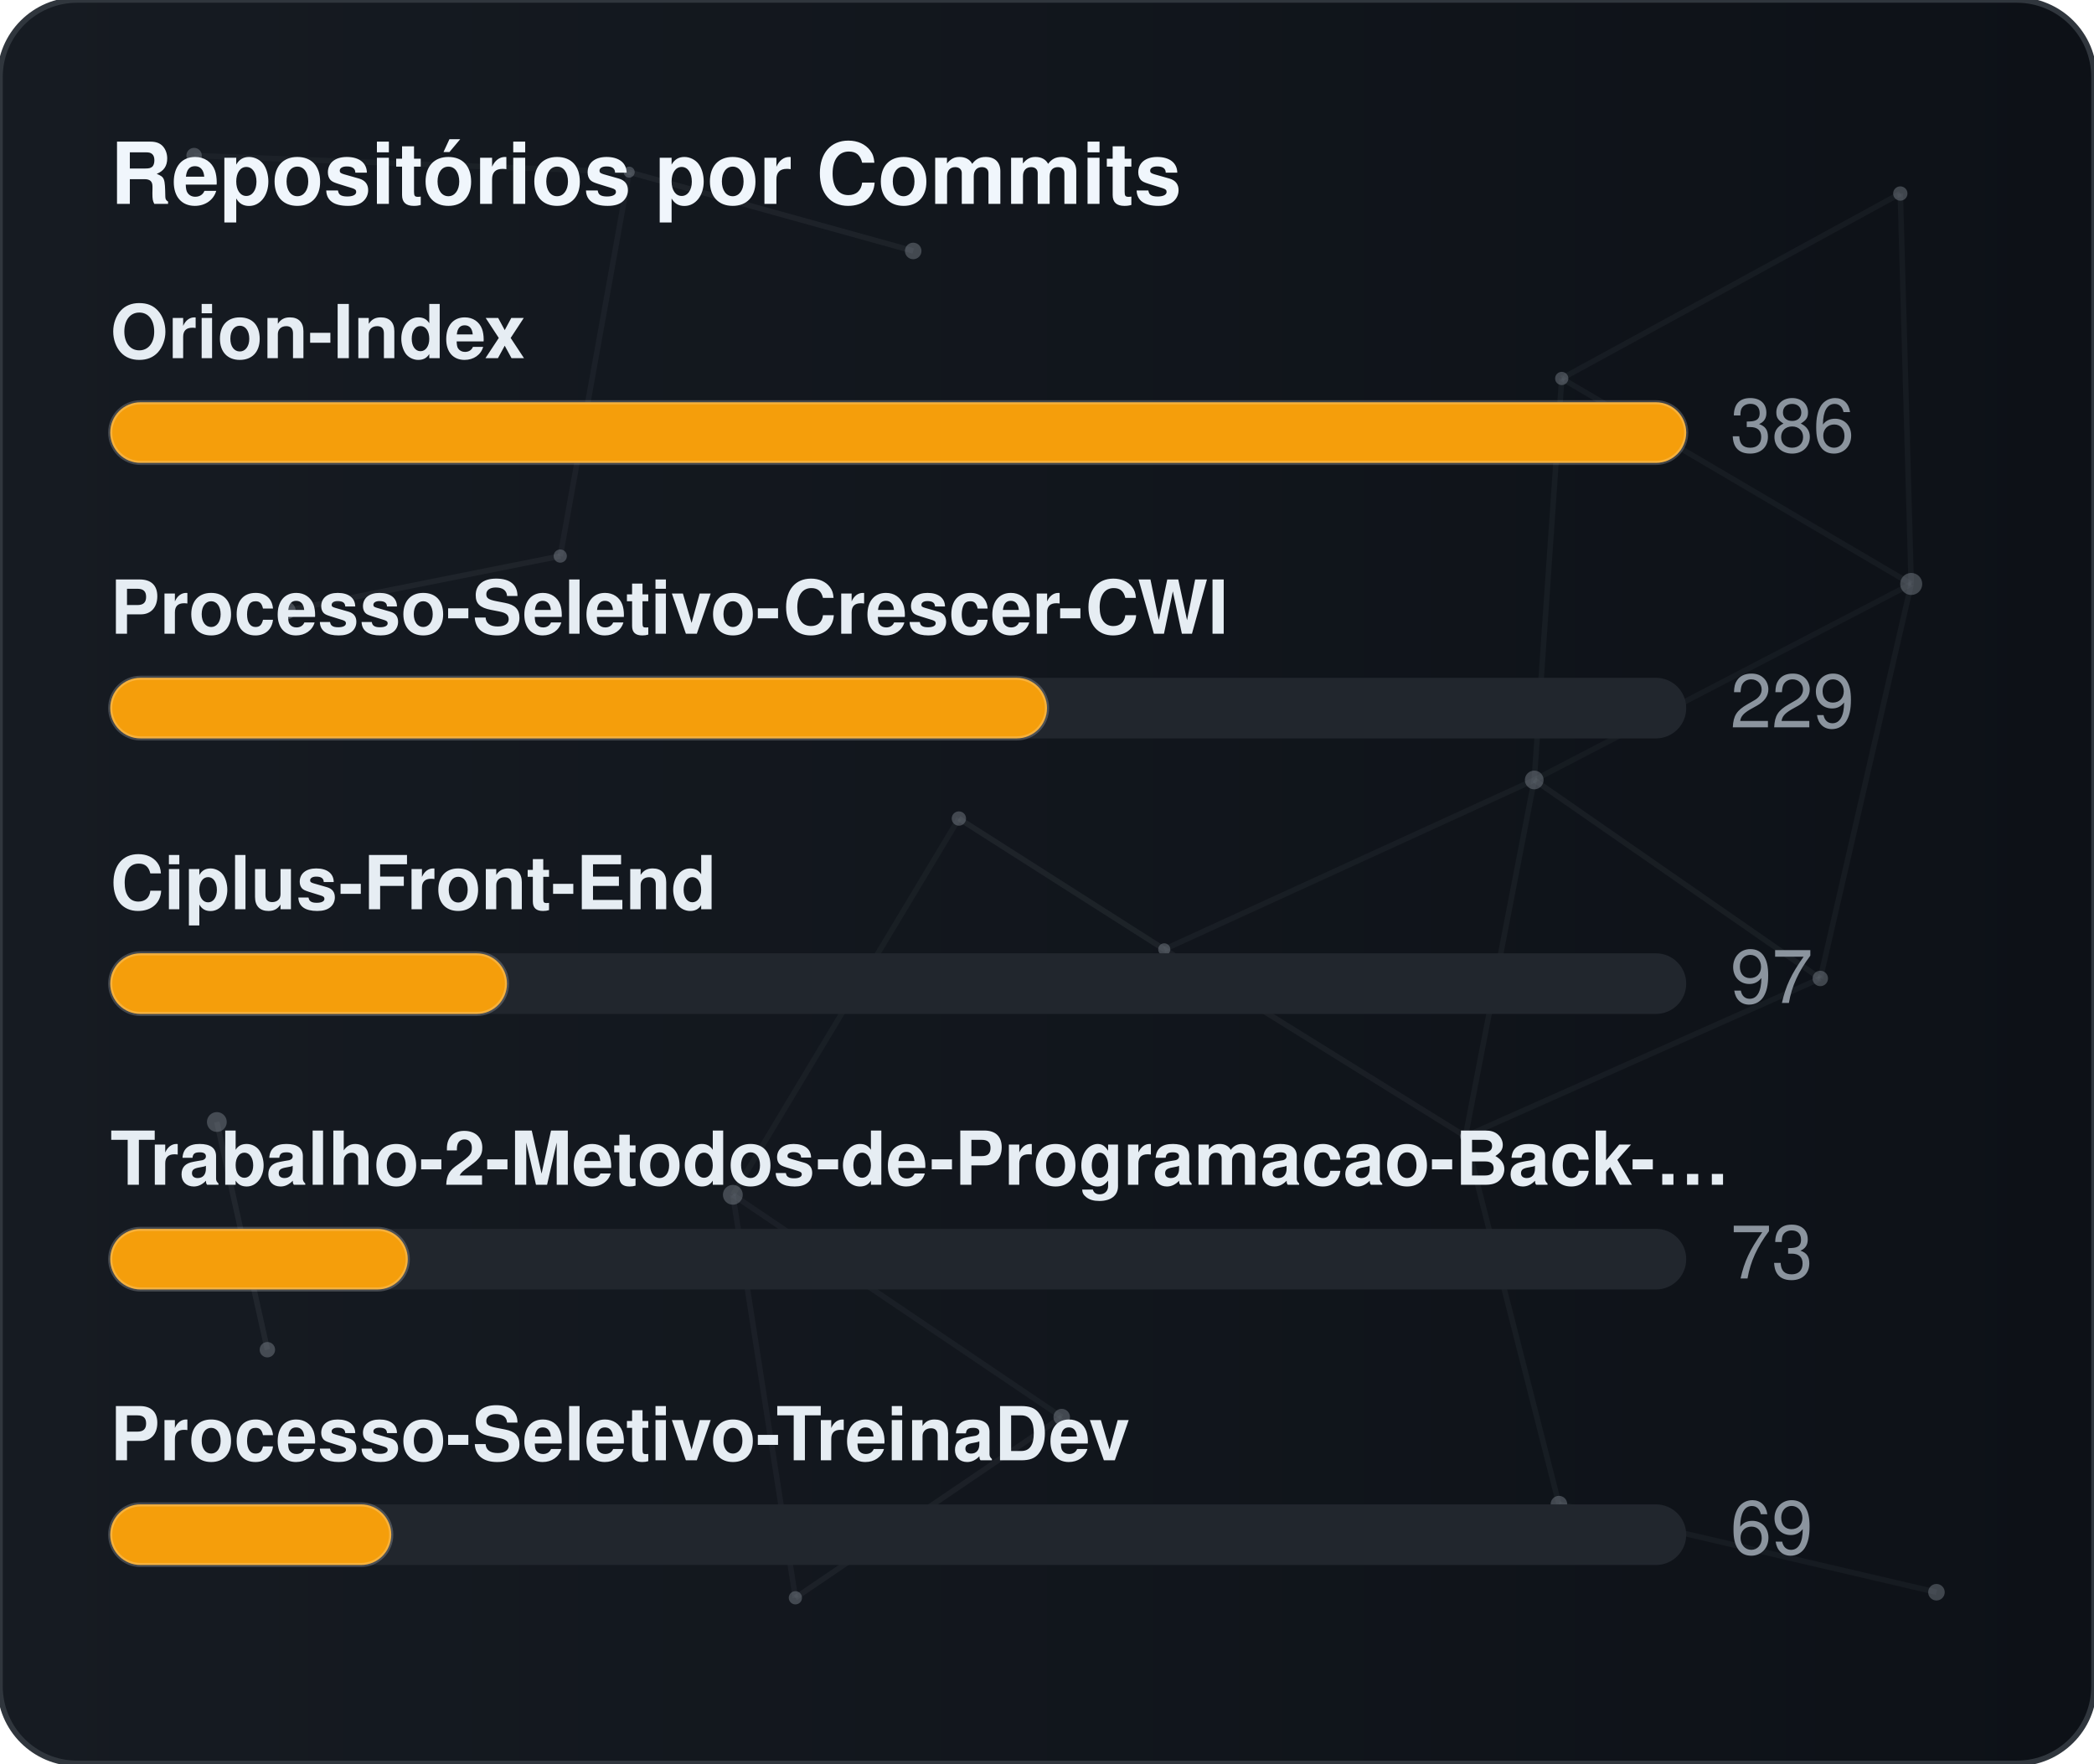
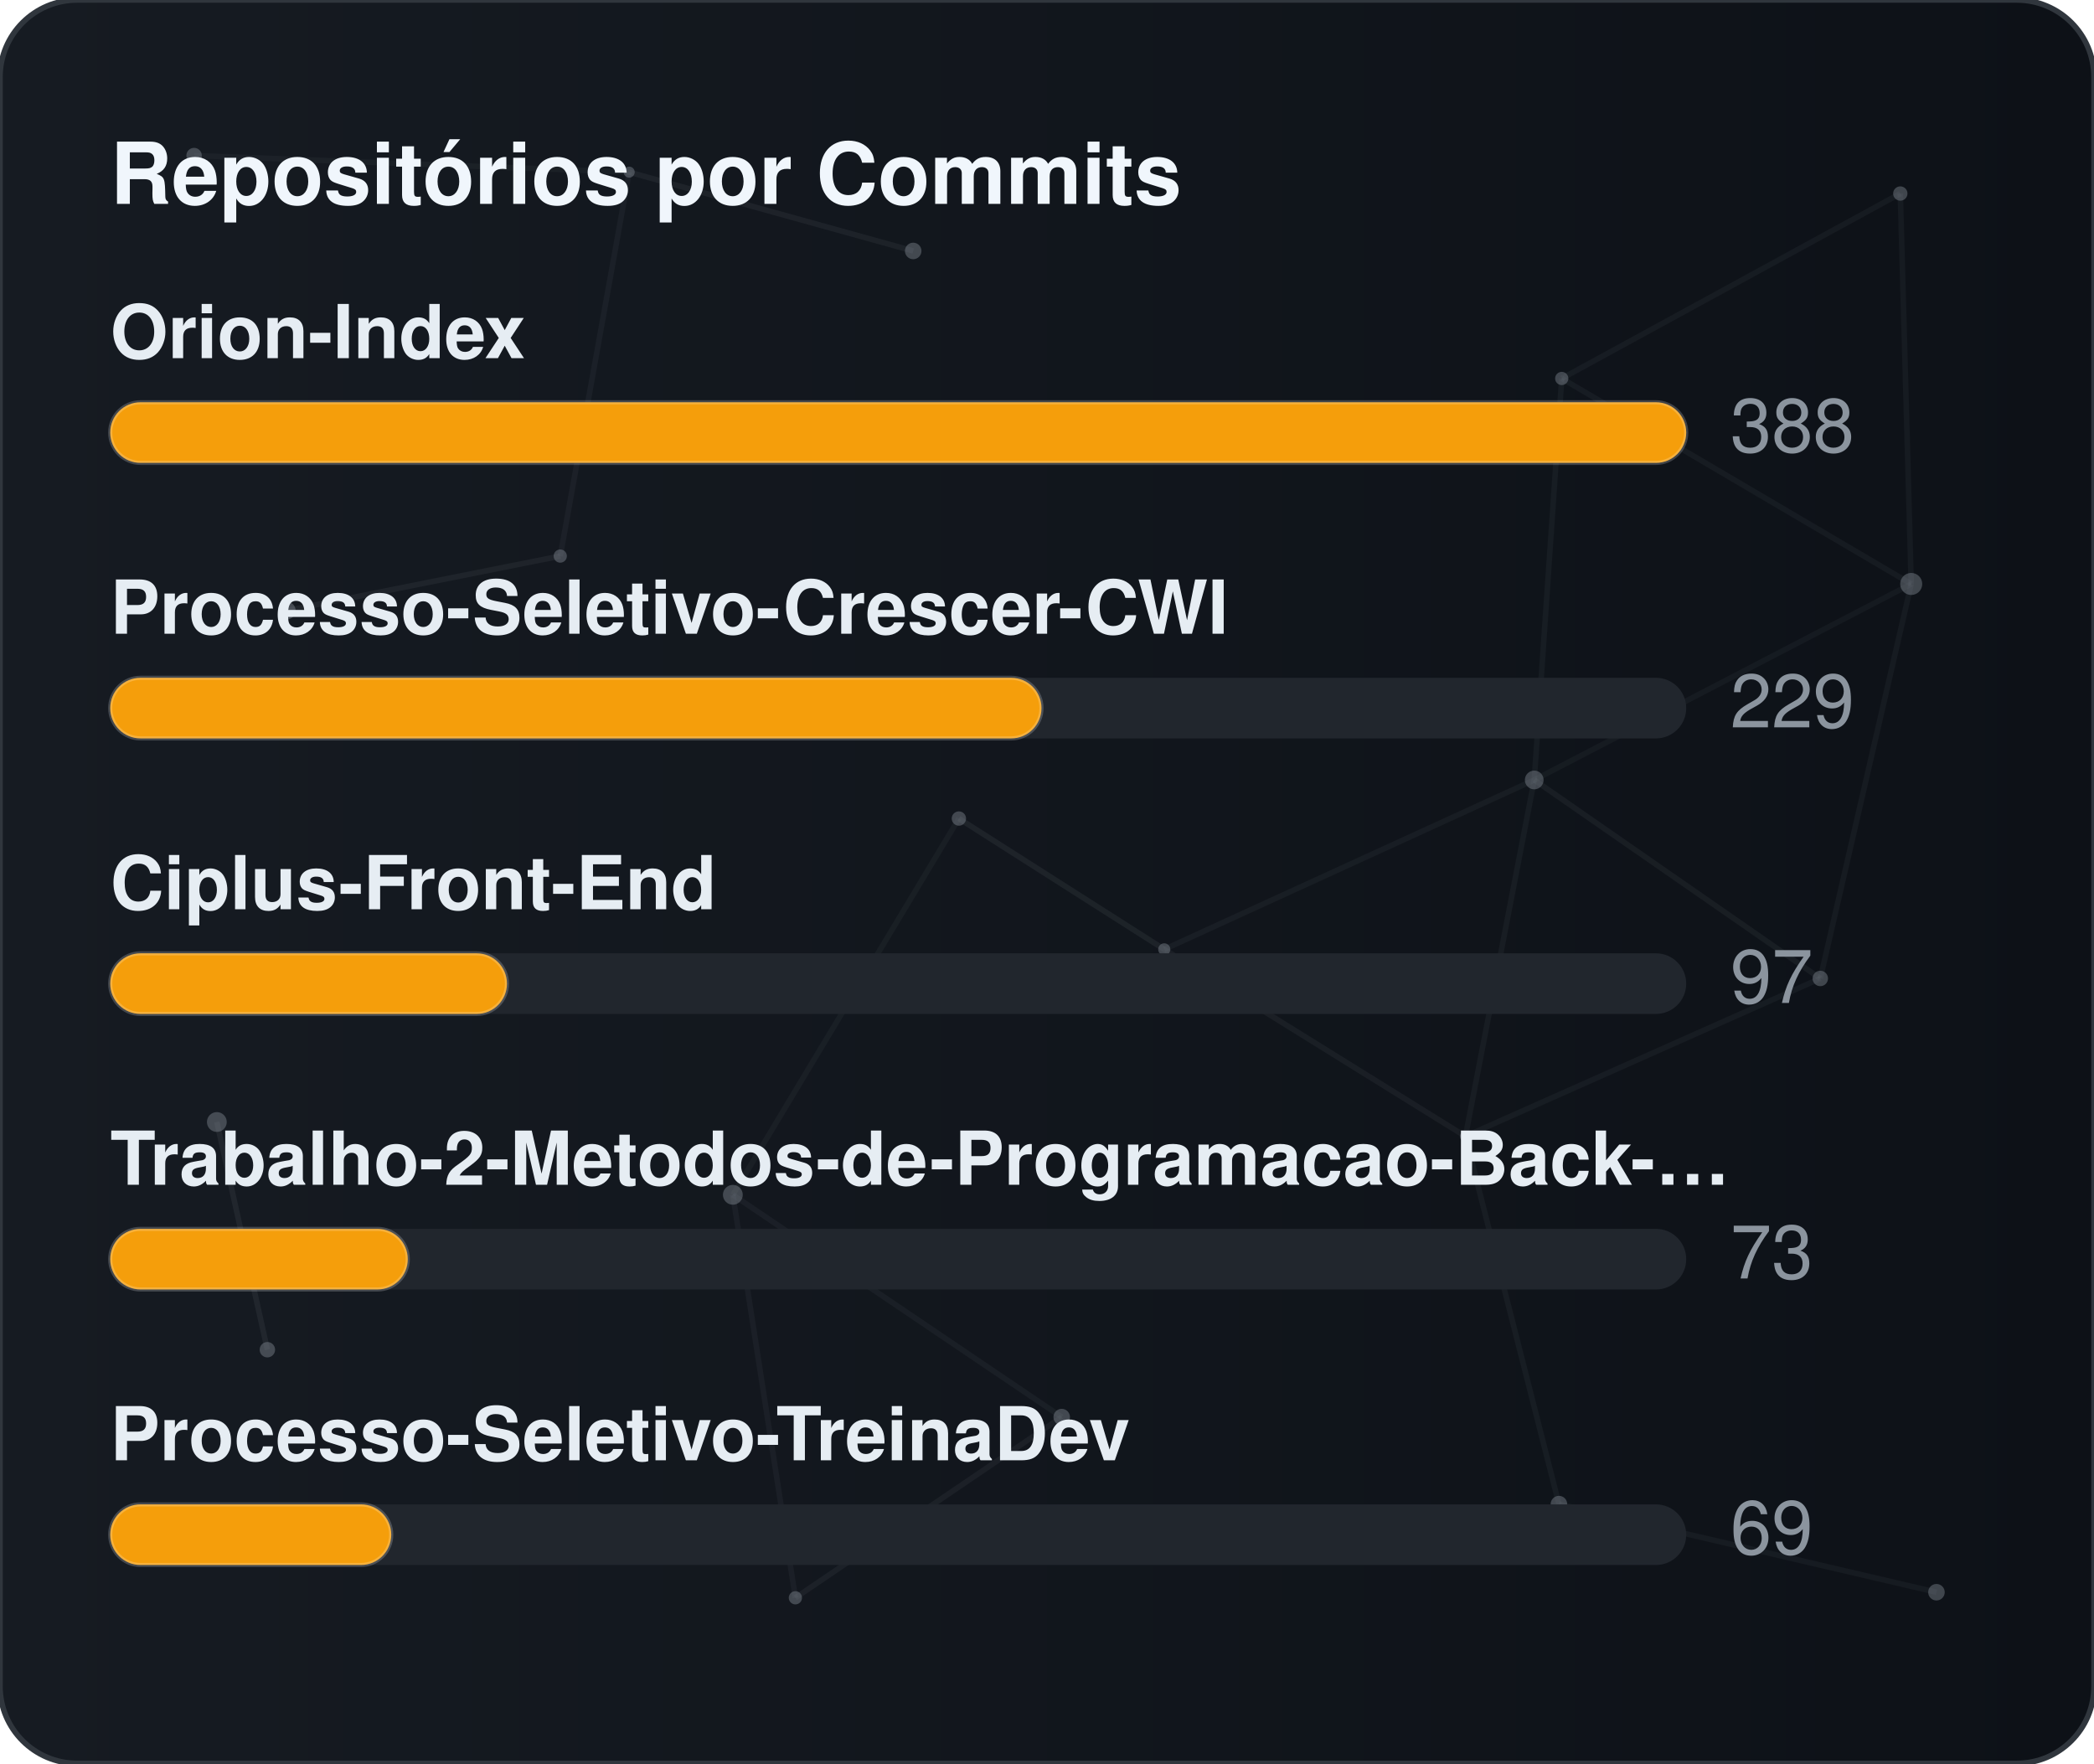
<svg xmlns="http://www.w3.org/2000/svg" width="380" height="320" viewBox="0 0 380 320" role="img" aria-label="Repositórios por Commits">
  <defs>
    <linearGradient id="gradCommits" x1="0%" y1="0%" x2="100%" y2="0%">
      <stop offset="0%" stop-color="#161b22" />
      <stop offset="100%" stop-color="#0d1117" />
    </linearGradient>
    <clipPath id="cardClipgradCommits">
      <rect x="0" y="0" width="380" height="320" rx="14" />
    </clipPath>
  </defs>
  <style>
    text { font-family: -apple-system, BlinkMacSystemFont, "Segoe UI", Helvetica, Arial, sans-serif; font-size: 13.5px; }
    .card { fill: url(#gradCommits); stroke: #30363d; stroke-width: 1; }
    .title { fill: #f0f6fc; font-weight: 700; font-size: 15.5px; }
    .lbl { fill: #e6edf3; font-weight: 600; }
    .val { fill: #8b949e; }
    .track { fill: #21262d; }
    .bar { stroke: rgba(255,255,255,0.2); stroke-width: 0.75; }
  </style>
  <rect x="0" y="0" width="380" height="320" rx="14" class="card" />
  <g clip-path="url(#cardClipgradCommits)">
    <line x1="35.22" y1="28.23" x2="114.18" y2="31.24" stroke="#8b949e" stroke-width="1" opacity="0.06">
      <animate attributeName="x1" values="35.22;35.39;35.22" dur="9.6s" repeatCount="indefinite" />
      <animate attributeName="y1" values="28.23;26.86;28.23" dur="11.5s" repeatCount="indefinite" />
      <animate attributeName="x2" values="114.18;107.41;114.18" dur="10.9s" repeatCount="indefinite" />
      <animate attributeName="y2" values="31.24;28.12;31.24" dur="13.1s" repeatCount="indefinite" />
    </line>
    <line x1="114.18" y1="31.24" x2="165.72" y2="45.54" stroke="#8b949e" stroke-width="1" opacity="0.09">
      <animate attributeName="x1" values="114.18;107.41;114.18" dur="10.9s" repeatCount="indefinite" />
      <animate attributeName="y1" values="31.24;28.12;31.24" dur="13.1s" repeatCount="indefinite" />
      <animate attributeName="x2" values="165.72;156.65;165.72" dur="7.7s" repeatCount="indefinite" />
      <animate attributeName="y2" values="45.54;47.56;45.54" dur="9.2s" repeatCount="indefinite" />
    </line>
    <line x1="114.18" y1="31.24" x2="101.67" y2="100.91" stroke="#8b949e" stroke-width="1" opacity="0.07">
      <animate attributeName="x1" values="114.18;107.41;114.18" dur="10.9s" repeatCount="indefinite" />
      <animate attributeName="y1" values="31.24;28.12;31.24" dur="13.1s" repeatCount="indefinite" />
      <animate attributeName="x2" values="101.67;109.76;101.67" dur="6.4s" repeatCount="indefinite" />
      <animate attributeName="y2" values="100.91;94.52;100.91" dur="7.6s" repeatCount="indefinite" />
    </line>
    <line x1="283.41" y1="68.68" x2="344.85" y2="35.12" stroke="#8b949e" stroke-width="1" opacity="0.07">
      <animate attributeName="x1" values="283.41;282.83;283.41" dur="12.0s" repeatCount="indefinite" />
      <animate attributeName="y1" values="68.68;66.16;68.68" dur="14.4s" repeatCount="indefinite" />
      <animate attributeName="x2" values="344.85;343.1;344.85" dur="9.8s" repeatCount="indefinite" />
      <animate attributeName="y2" values="35.12;30.36;35.12" dur="11.8s" repeatCount="indefinite" />
    </line>
    <line x1="283.41" y1="68.68" x2="278.42" y2="141.54" stroke="#8b949e" stroke-width="1" opacity="0.07">
      <animate attributeName="x1" values="283.41;282.83;283.41" dur="12.0s" repeatCount="indefinite" />
      <animate attributeName="y1" values="68.68;66.16;68.68" dur="14.4s" repeatCount="indefinite" />
      <animate attributeName="x2" values="278.42;271.97;278.42" dur="6.3s" repeatCount="indefinite" />
      <animate attributeName="y2" values="141.54;140.88;141.54" dur="7.5s" repeatCount="indefinite" />
    </line>
    <line x1="283.41" y1="68.68" x2="346.83" y2="105.97" stroke="#8b949e" stroke-width="1" opacity="0.07">
      <animate attributeName="x1" values="283.41;282.83;283.41" dur="12.0s" repeatCount="indefinite" />
      <animate attributeName="y1" values="68.68;66.16;68.68" dur="14.4s" repeatCount="indefinite" />
      <animate attributeName="x2" values="346.83;354.74;346.83" dur="10.4s" repeatCount="indefinite" />
      <animate attributeName="y2" values="105.97;113.25;105.97" dur="12.5s" repeatCount="indefinite" />
    </line>
    <line x1="344.85" y1="35.12" x2="346.83" y2="105.97" stroke="#8b949e" stroke-width="1" opacity="0.07">
      <animate attributeName="x1" values="344.85;343.1;344.85" dur="9.8s" repeatCount="indefinite" />
      <animate attributeName="y1" values="35.12;30.36;35.12" dur="11.8s" repeatCount="indefinite" />
      <animate attributeName="x2" values="346.83;354.74;346.83" dur="10.4s" repeatCount="indefinite" />
      <animate attributeName="y2" values="105.97;113.25;105.97" dur="12.5s" repeatCount="indefinite" />
    </line>
    <line x1="52.05" y1="110.8" x2="101.67" y2="100.91" stroke="#8b949e" stroke-width="1" opacity="0.09">
      <animate attributeName="x1" values="52.05;49.17;52.05" dur="7.9s" repeatCount="indefinite" />
      <animate attributeName="y1" values="110.8;114.75;110.8" dur="9.5s" repeatCount="indefinite" />
      <animate attributeName="x2" values="101.67;109.76;101.67" dur="6.4s" repeatCount="indefinite" />
      <animate attributeName="y2" values="100.91;94.52;100.91" dur="7.6s" repeatCount="indefinite" />
    </line>
    <line x1="174.01" y1="148.54" x2="132.99" y2="216.82" stroke="#8b949e" stroke-width="1" opacity="0.06">
      <animate attributeName="x1" values="174.01;179.31;174.01" dur="7.4s" repeatCount="indefinite" />
      <animate attributeName="y1" values="148.54;150.39;148.54" dur="8.9s" repeatCount="indefinite" />
      <animate attributeName="x2" values="132.99;131.19;132.99" dur="9.7s" repeatCount="indefinite" />
      <animate attributeName="y2" values="216.82;223.91;216.82" dur="11.7s" repeatCount="indefinite" />
    </line>
    <line x1="174.01" y1="148.54" x2="211.28" y2="172.28" stroke="#8b949e" stroke-width="1" opacity="0.10">
      <animate attributeName="x1" values="174.01;179.31;174.01" dur="7.4s" repeatCount="indefinite" />
      <animate attributeName="y1" values="148.54;150.39;148.54" dur="8.9s" repeatCount="indefinite" />
      <animate attributeName="x2" values="211.28;207.15;211.28" dur="8.7s" repeatCount="indefinite" />
      <animate attributeName="y2" values="172.28;167.34;172.28" dur="10.4s" repeatCount="indefinite" />
    </line>
    <line x1="278.42" y1="141.54" x2="346.83" y2="105.97" stroke="#8b949e" stroke-width="1" opacity="0.06">
      <animate attributeName="x1" values="278.42;271.97;278.42" dur="6.3s" repeatCount="indefinite" />
      <animate attributeName="y1" values="141.54;140.88;141.54" dur="7.5s" repeatCount="indefinite" />
      <animate attributeName="x2" values="346.83;354.74;346.83" dur="10.4s" repeatCount="indefinite" />
      <animate attributeName="y2" values="105.97;113.25;105.97" dur="12.5s" repeatCount="indefinite" />
    </line>
    <line x1="278.42" y1="141.54" x2="211.28" y2="172.28" stroke="#8b949e" stroke-width="1" opacity="0.07">
      <animate attributeName="x1" values="278.42;271.97;278.42" dur="6.3s" repeatCount="indefinite" />
      <animate attributeName="y1" values="141.54;140.88;141.54" dur="7.5s" repeatCount="indefinite" />
      <animate attributeName="x2" values="211.28;207.15;211.28" dur="8.7s" repeatCount="indefinite" />
      <animate attributeName="y2" values="172.28;167.34;172.28" dur="10.4s" repeatCount="indefinite" />
    </line>
    <line x1="278.42" y1="141.54" x2="265.93" y2="206.21" stroke="#8b949e" stroke-width="1" opacity="0.07">
      <animate attributeName="x1" values="278.42;271.97;278.42" dur="6.3s" repeatCount="indefinite" />
      <animate attributeName="y1" values="141.54;140.88;141.54" dur="7.5s" repeatCount="indefinite" />
      <animate attributeName="x2" values="265.93;263.56;265.93" dur="8.0s" repeatCount="indefinite" />
      <animate attributeName="y2" values="206.21;213.6;206.21" dur="9.6s" repeatCount="indefinite" />
    </line>
    <line x1="278.42" y1="141.54" x2="330.33" y2="177.56" stroke="#8b949e" stroke-width="1" opacity="0.08">
      <animate attributeName="x1" values="278.42;271.97;278.42" dur="6.3s" repeatCount="indefinite" />
      <animate attributeName="y1" values="141.54;140.88;141.54" dur="7.5s" repeatCount="indefinite" />
      <animate attributeName="x2" values="330.33;321.23;330.33" dur="10.7s" repeatCount="indefinite" />
      <animate attributeName="y2" values="177.56;172.27;177.56" dur="12.8s" repeatCount="indefinite" />
    </line>
    <line x1="346.83" y1="105.97" x2="330.33" y2="177.56" stroke="#8b949e" stroke-width="1" opacity="0.07">
      <animate attributeName="x1" values="346.83;354.74;346.83" dur="10.4s" repeatCount="indefinite" />
      <animate attributeName="y1" values="105.97;113.25;105.97" dur="12.5s" repeatCount="indefinite" />
      <animate attributeName="x2" values="330.33;321.23;330.33" dur="10.7s" repeatCount="indefinite" />
      <animate attributeName="y2" values="177.56;172.27;177.56" dur="12.8s" repeatCount="indefinite" />
    </line>
    <line x1="39.35" y1="203.61" x2="48.52" y2="244.93" stroke="#8b949e" stroke-width="1" opacity="0.10">
      <animate attributeName="x1" values="39.35;29.72;39.35" dur="11.8s" repeatCount="indefinite" />
      <animate attributeName="y1" values="203.61;200.24;203.61" dur="14.2s" repeatCount="indefinite" />
      <animate attributeName="x2" values="48.52;44.33;48.52" dur="11.9s" repeatCount="indefinite" />
      <animate attributeName="y2" values="244.93;238.49;244.93" dur="14.3s" repeatCount="indefinite" />
    </line>
    <line x1="132.99" y1="216.82" x2="144.34" y2="289.95" stroke="#8b949e" stroke-width="1" opacity="0.07">
      <animate attributeName="x1" values="132.99;131.19;132.99" dur="9.7s" repeatCount="indefinite" />
      <animate attributeName="y1" values="216.82;223.91;216.82" dur="11.7s" repeatCount="indefinite" />
      <animate attributeName="x2" values="144.34;138.5;144.34" dur="6.3s" repeatCount="indefinite" />
      <animate attributeName="y2" values="289.95;282.9;289.95" dur="7.6s" repeatCount="indefinite" />
    </line>
    <line x1="132.99" y1="216.82" x2="192.67" y2="257.16" stroke="#8b949e" stroke-width="1" opacity="0.07">
      <animate attributeName="x1" values="132.99;131.19;132.99" dur="9.7s" repeatCount="indefinite" />
      <animate attributeName="y1" values="216.82;223.91;216.82" dur="11.7s" repeatCount="indefinite" />
      <animate attributeName="x2" values="192.67;196.2;192.67" dur="6.2s" repeatCount="indefinite" />
      <animate attributeName="y2" values="257.16;251.56;257.16" dur="7.5s" repeatCount="indefinite" />
    </line>
    <line x1="211.28" y1="172.28" x2="265.93" y2="206.21" stroke="#8b949e" stroke-width="1" opacity="0.08">
      <animate attributeName="x1" values="211.28;207.15;211.28" dur="8.7s" repeatCount="indefinite" />
      <animate attributeName="y1" values="172.28;167.34;172.28" dur="10.4s" repeatCount="indefinite" />
      <animate attributeName="x2" values="265.93;263.56;265.93" dur="8.0s" repeatCount="indefinite" />
      <animate attributeName="y2" values="206.21;213.6;206.21" dur="9.6s" repeatCount="indefinite" />
    </line>
    <line x1="265.93" y1="206.21" x2="330.33" y2="177.56" stroke="#8b949e" stroke-width="1" opacity="0.07">
      <animate attributeName="x1" values="265.93;263.56;265.93" dur="8.0s" repeatCount="indefinite" />
      <animate attributeName="y1" values="206.21;213.6;206.21" dur="9.6s" repeatCount="indefinite" />
      <animate attributeName="x2" values="330.33;321.23;330.33" dur="10.7s" repeatCount="indefinite" />
      <animate attributeName="y2" values="177.56;172.27;177.56" dur="12.8s" repeatCount="indefinite" />
    </line>
    <line x1="265.93" y1="206.21" x2="282.9" y2="272.95" stroke="#8b949e" stroke-width="1" opacity="0.07">
      <animate attributeName="x1" values="265.93;263.56;265.93" dur="8.0s" repeatCount="indefinite" />
      <animate attributeName="y1" values="206.21;213.6;206.21" dur="9.6s" repeatCount="indefinite" />
      <animate attributeName="x2" values="282.9;277.88;282.9" dur="6.7s" repeatCount="indefinite" />
      <animate attributeName="y2" values="272.95;280.91;272.95" dur="8.1s" repeatCount="indefinite" />
    </line>
    <line x1="144.34" y1="289.95" x2="192.67" y2="257.16" stroke="#8b949e" stroke-width="1" opacity="0.08">
      <animate attributeName="x1" values="144.34;138.5;144.34" dur="6.3s" repeatCount="indefinite" />
      <animate attributeName="y1" values="289.95;282.9;289.95" dur="7.6s" repeatCount="indefinite" />
      <animate attributeName="x2" values="192.67;196.2;192.67" dur="6.2s" repeatCount="indefinite" />
      <animate attributeName="y2" values="257.16;251.56;257.16" dur="7.5s" repeatCount="indefinite" />
    </line>
    <line x1="282.9" y1="272.95" x2="351.41" y2="288.94" stroke="#8b949e" stroke-width="1" opacity="0.07">
      <animate attributeName="x1" values="282.9;277.88;282.9" dur="6.7s" repeatCount="indefinite" />
      <animate attributeName="y1" values="272.95;280.91;272.95" dur="8.1s" repeatCount="indefinite" />
      <animate attributeName="x2" values="351.41;356.89;351.41" dur="11.9s" repeatCount="indefinite" />
      <animate attributeName="y2" values="288.94;287.49;288.94" dur="14.3s" repeatCount="indefinite" />
    </line>
    <circle cx="35.22" cy="28.23" r="1.4" fill="#8b949e" opacity="0.40">
      <animate attributeName="cx" values="35.22;35.39;35.22" dur="9.6s" repeatCount="indefinite" />
      <animate attributeName="cy" values="28.23;26.86;28.23" dur="11.5s" repeatCount="indefinite" />
    </circle>
    <circle cx="114.18" cy="31.24" r="1.0" fill="#8b949e" opacity="0.40">
      <animate attributeName="cx" values="114.18;107.41;114.18" dur="10.9s" repeatCount="indefinite" />
      <animate attributeName="cy" values="31.24;28.12;31.24" dur="13.1s" repeatCount="indefinite" />
    </circle>
    <circle cx="165.72" cy="45.54" r="1.5" fill="#8b949e" opacity="0.40">
      <animate attributeName="cx" values="165.72;156.65;165.72" dur="7.7s" repeatCount="indefinite" />
      <animate attributeName="cy" values="45.54;47.56;45.54" dur="9.2s" repeatCount="indefinite" />
    </circle>
    <circle cx="283.41" cy="68.68" r="1.2" fill="#8b949e" opacity="0.40">
      <animate attributeName="cx" values="283.41;282.83;283.41" dur="12.0s" repeatCount="indefinite" />
      <animate attributeName="cy" values="68.68;66.16;68.68" dur="14.4s" repeatCount="indefinite" />
    </circle>
    <circle cx="344.85" cy="35.12" r="1.3" fill="#8b949e" opacity="0.40">
      <animate attributeName="cx" values="344.85;343.1;344.85" dur="9.8s" repeatCount="indefinite" />
      <animate attributeName="cy" values="35.12;30.36;35.12" dur="11.8s" repeatCount="indefinite" />
    </circle>
    <circle cx="52.05" cy="110.8" r="1.6" fill="#8b949e" opacity="0.40">
      <animate attributeName="cx" values="52.05;49.17;52.05" dur="7.9s" repeatCount="indefinite" />
      <animate attributeName="cy" values="110.8;114.75;110.8" dur="9.5s" repeatCount="indefinite" />
    </circle>
    <circle cx="101.67" cy="100.91" r="1.2" fill="#8b949e" opacity="0.40">
      <animate attributeName="cx" values="101.67;109.76;101.67" dur="6.4s" repeatCount="indefinite" />
      <animate attributeName="cy" values="100.91;94.52;100.91" dur="7.6s" repeatCount="indefinite" />
    </circle>
    <circle cx="174.01" cy="148.54" r="1.3" fill="#8b949e" opacity="0.40">
      <animate attributeName="cx" values="174.01;179.31;174.01" dur="7.4s" repeatCount="indefinite" />
      <animate attributeName="cy" values="148.54;150.39;148.54" dur="8.9s" repeatCount="indefinite" />
    </circle>
    <circle cx="278.42" cy="141.54" r="1.7" fill="#8b949e" opacity="0.40">
      <animate attributeName="cx" values="278.42;271.97;278.42" dur="6.3s" repeatCount="indefinite" />
      <animate attributeName="cy" values="141.54;140.88;141.54" dur="7.5s" repeatCount="indefinite" />
    </circle>
    <circle cx="346.83" cy="105.97" r="2.0" fill="#8b949e" opacity="0.40">
      <animate attributeName="cx" values="346.83;354.74;346.83" dur="10.4s" repeatCount="indefinite" />
      <animate attributeName="cy" values="105.97;113.25;105.97" dur="12.5s" repeatCount="indefinite" />
    </circle>
    <circle cx="39.35" cy="203.61" r="1.8" fill="#8b949e" opacity="0.40">
      <animate attributeName="cx" values="39.35;29.72;39.35" dur="11.8s" repeatCount="indefinite" />
      <animate attributeName="cy" values="203.61;200.24;203.61" dur="14.2s" repeatCount="indefinite" />
    </circle>
    <circle cx="132.99" cy="216.82" r="1.8" fill="#8b949e" opacity="0.40">
      <animate attributeName="cx" values="132.99;131.19;132.99" dur="9.7s" repeatCount="indefinite" />
      <animate attributeName="cy" values="216.82;223.91;216.82" dur="11.7s" repeatCount="indefinite" />
    </circle>
    <circle cx="211.28" cy="172.28" r="1.1" fill="#8b949e" opacity="0.40">
      <animate attributeName="cx" values="211.28;207.15;211.28" dur="8.7s" repeatCount="indefinite" />
      <animate attributeName="cy" values="172.28;167.34;172.28" dur="10.4s" repeatCount="indefinite" />
    </circle>
    <circle cx="265.93" cy="206.21" r="1.0" fill="#8b949e" opacity="0.40">
      <animate attributeName="cx" values="265.93;263.56;265.93" dur="8.0s" repeatCount="indefinite" />
      <animate attributeName="cy" values="206.21;213.6;206.21" dur="9.6s" repeatCount="indefinite" />
    </circle>
    <circle cx="330.33" cy="177.56" r="1.4" fill="#8b949e" opacity="0.40">
      <animate attributeName="cx" values="330.33;321.23;330.33" dur="10.7s" repeatCount="indefinite" />
      <animate attributeName="cy" values="177.56;172.27;177.56" dur="12.8s" repeatCount="indefinite" />
    </circle>
    <circle cx="48.52" cy="244.93" r="1.4" fill="#8b949e" opacity="0.40">
      <animate attributeName="cx" values="48.52;44.33;48.52" dur="11.9s" repeatCount="indefinite" />
      <animate attributeName="cy" values="244.93;238.49;244.93" dur="14.3s" repeatCount="indefinite" />
    </circle>
    <circle cx="144.34" cy="289.95" r="1.2" fill="#8b949e" opacity="0.40">
      <animate attributeName="cx" values="144.34;138.5;144.34" dur="6.3s" repeatCount="indefinite" />
      <animate attributeName="cy" values="289.95;282.9;289.95" dur="7.6s" repeatCount="indefinite" />
    </circle>
    <circle cx="192.67" cy="257.16" r="1.5" fill="#8b949e" opacity="0.40">
      <animate attributeName="cx" values="192.67;196.2;192.67" dur="6.2s" repeatCount="indefinite" />
      <animate attributeName="cy" values="257.16;251.56;257.16" dur="7.5s" repeatCount="indefinite" />
    </circle>
    <circle cx="282.9" cy="272.95" r="1.5" fill="#8b949e" opacity="0.40">
      <animate attributeName="cx" values="282.9;277.88;282.9" dur="6.7s" repeatCount="indefinite" />
      <animate attributeName="cy" values="272.95;280.91;272.95" dur="8.1s" repeatCount="indefinite" />
    </circle>
    <circle cx="351.41" cy="288.94" r="1.5" fill="#8b949e" opacity="0.40">
      <animate attributeName="cx" values="351.41;356.89;351.41" dur="11.9s" repeatCount="indefinite" />
      <animate attributeName="cy" values="288.94;287.49;288.94" dur="14.3s" repeatCount="indefinite" />
    </circle>
  </g>
  <text x="20" y="37" class="title">Repositórios por Commits</text>
  <text x="20" y="65" class="lbl">Orion-Index</text>
  <rect x="20" y="73" width="286" height="11" rx="5.5" class="track" />
  <rect x="20" y="73" width="286" height="11" rx="5.5" fill="#f59e0b" class="bar" />
-   <text x="314" y="82" class="val">386</text>
+   <text x="314" y="82" class="val">388</text>
  <text x="20" y="115" class="lbl">Processo-Seletivo-Crescer-CWI</text>
  <rect x="20" y="123" width="286" height="11" rx="5.5" class="track" />
-   <rect x="20" y="123" width="170" height="11" rx="5.5" fill="#f59e0b" class="bar" />
+   <rect x="20" y="123" width="169" height="11" rx="5.5" fill="#f59e0b" class="bar" />
  <text x="314" y="132" class="val">229</text>
  <text x="20" y="165" class="lbl">Ciplus-Front-End</text>
  <rect x="20" y="173" width="286" height="11" rx="5.5" class="track" />
  <rect x="20" y="173" width="72" height="11" rx="5.5" fill="#f59e0b" class="bar" />
  <text x="314" y="182" class="val">97</text>
  <text x="20" y="215" class="lbl">Trabalho-2-Metodos-de-Programacao-Back-…</text>
  <rect x="20" y="223" width="286" height="11" rx="5.5" class="track" />
  <rect x="20" y="223" width="54" height="11" rx="5.5" fill="#f59e0b" class="bar" />
  <text x="314" y="232" class="val">73</text>
  <text x="20" y="265" class="lbl">Processo-Seletivo-TreinaDev</text>
  <rect x="20" y="273" width="286" height="11" rx="5.5" class="track" />
  <rect x="20" y="273" width="51" height="11" rx="5.5" fill="#f59e0b" class="bar" />
  <text x="314" y="282" class="val">69</text>
</svg>
